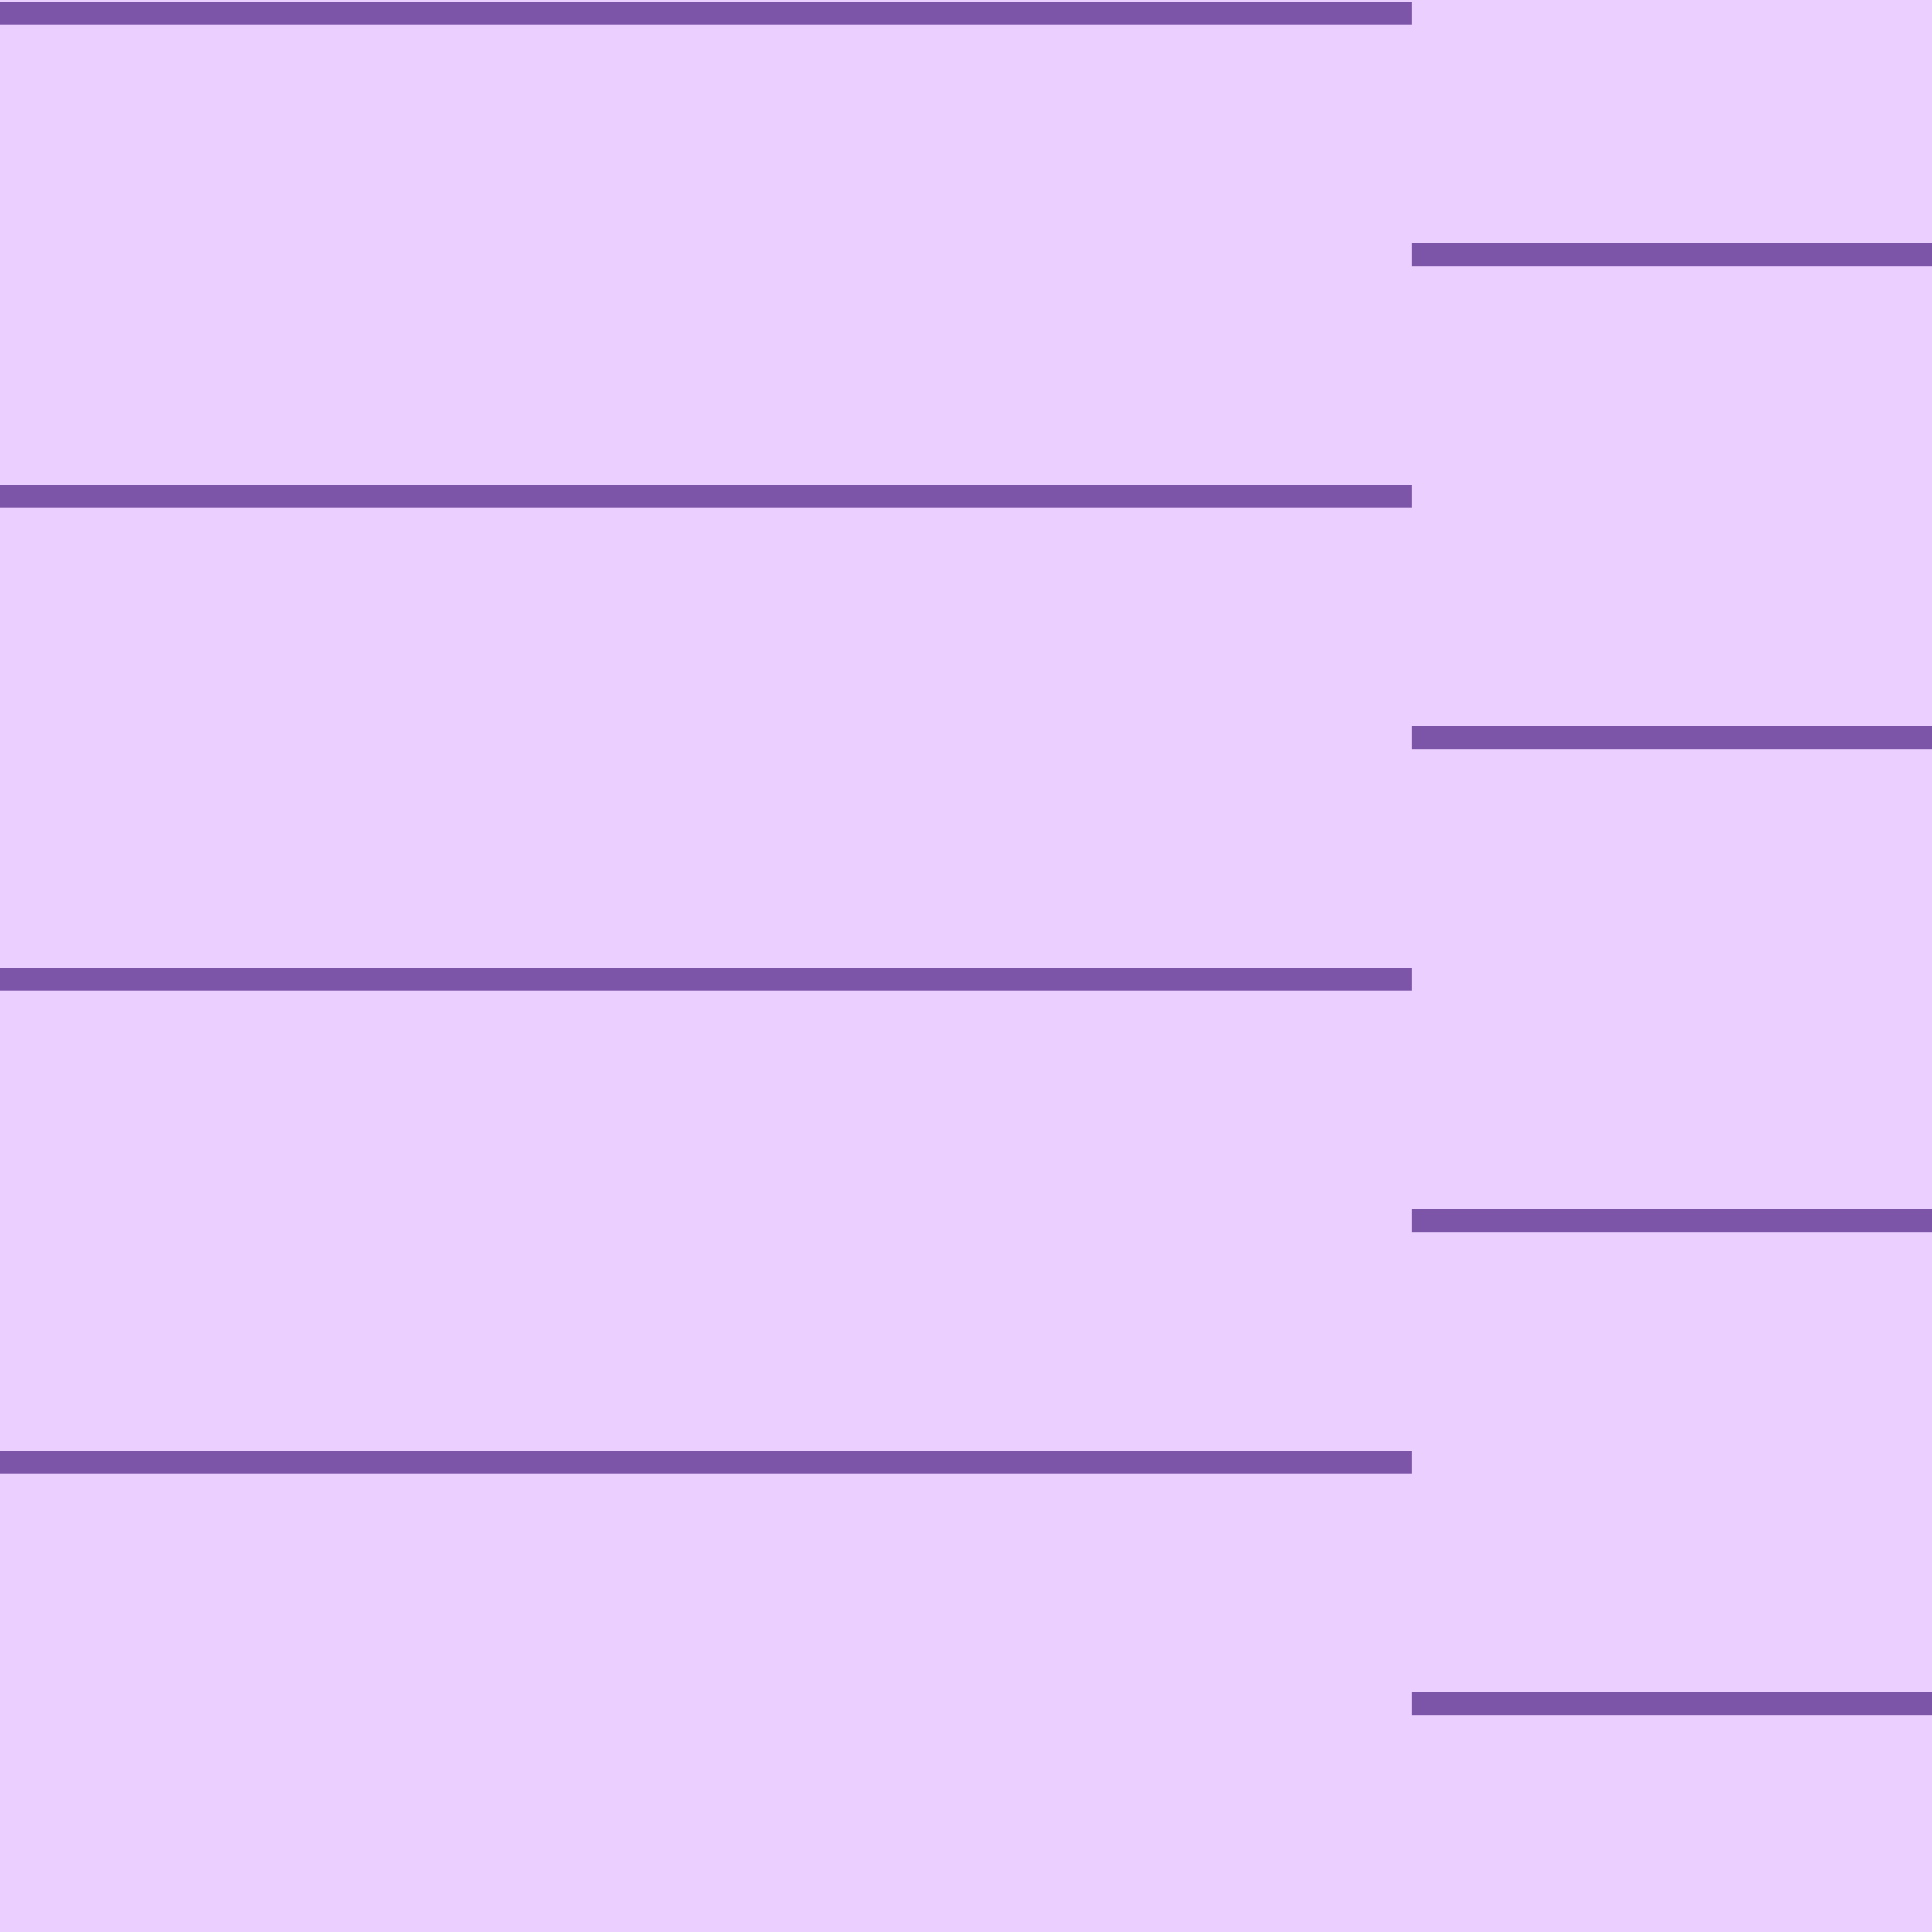
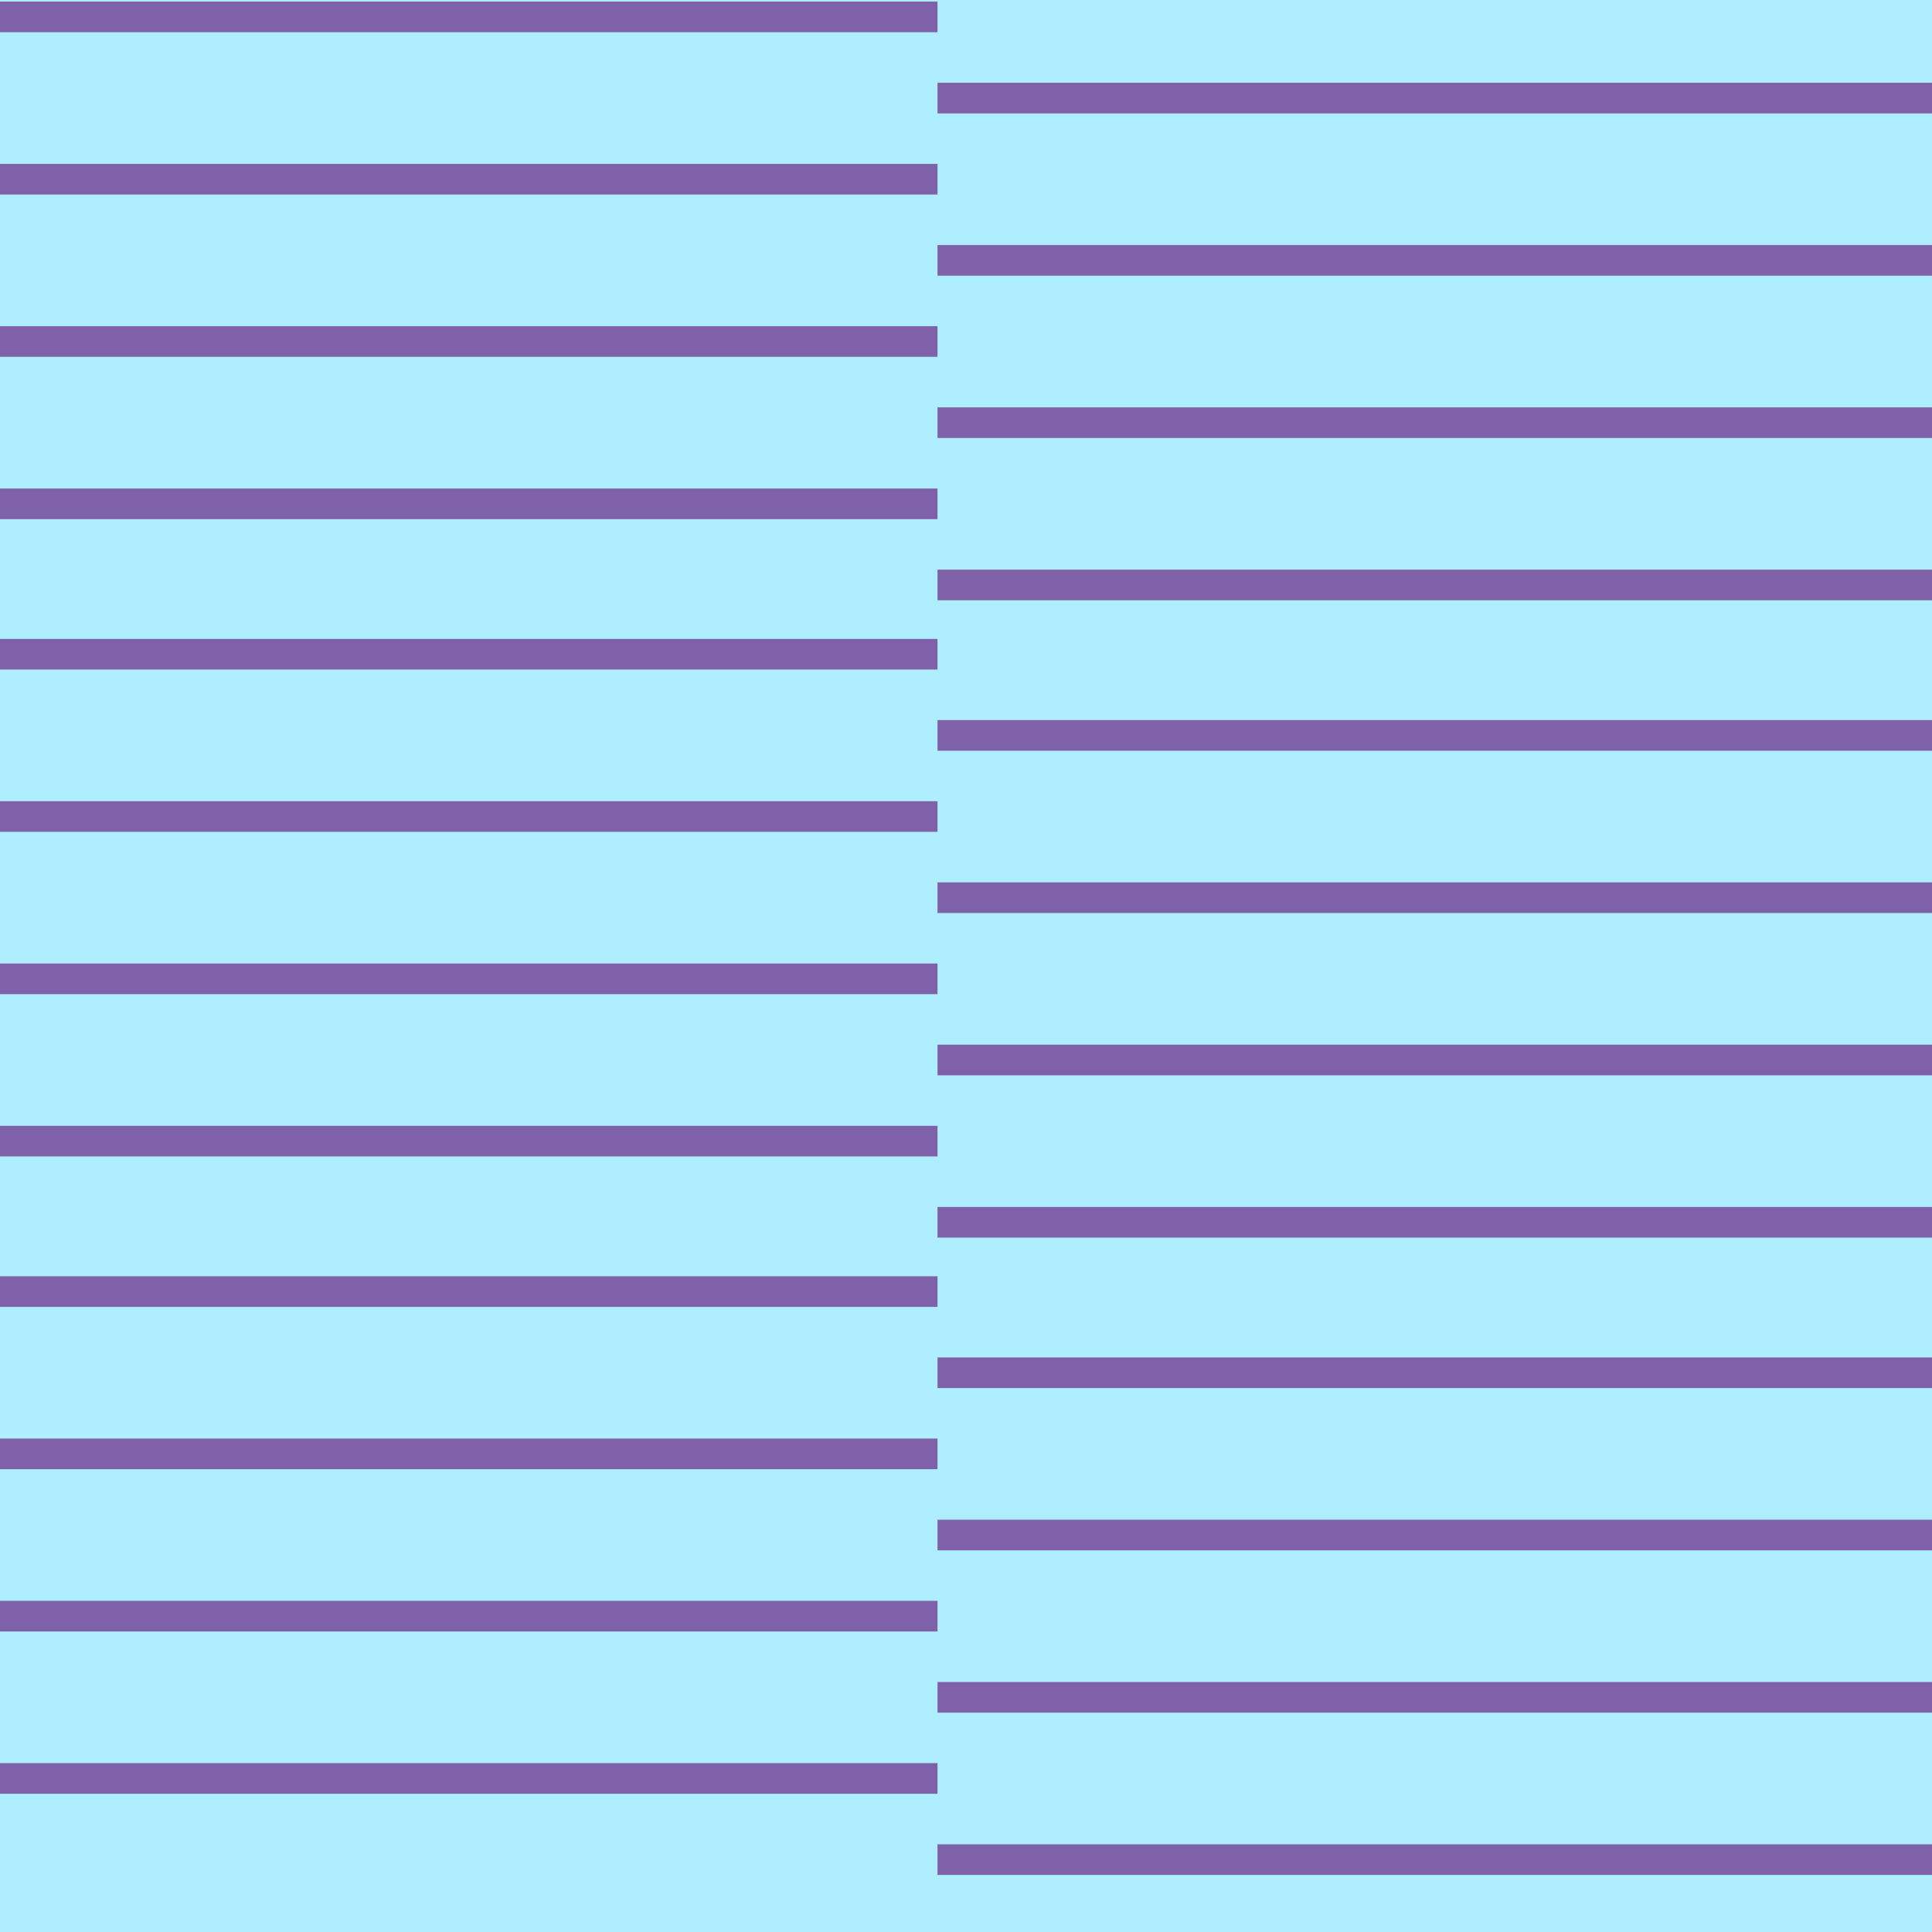
<svg xmlns="http://www.w3.org/2000/svg" id="_레이어_1" data-name="레이어 1" viewBox="0 0 512 512">
  <defs>
    <style>
      .cls-1 {
-         fill: #ebcfff;
+         fill: #afeeff;
      }

      .cls-2 {
-         fill: #7c55a8;
+         fill: #7e61a8;
      }
    </style>
  </defs>
  <rect class="cls-1" y="0" width="512" height="512" />
  <g>
-     <rect class="cls-2" x="374.14" y="448.42" width="137.86" height="6.07" />
-     <rect class="cls-2" x="0" y="384.42" width="374.14" height="6.07" />
-     <rect class="cls-2" x="374.14" y="320.42" width="137.86" height="6.07" />
-     <rect class="cls-2" x="0" y="256.42" width="374.14" height="6.07" />
-     <rect class="cls-2" x="374.14" y="192.42" width="137.86" height="6.07" />
-     <rect class="cls-2" x="0" y="128.42" width="374.14" height="6.07" />
-     <rect class="cls-2" x="374.14" y="64.42" width="137.86" height="6.07" />
-     <rect class="cls-2" x="0" y=".42" width="374.14" height="6.07" />
+     <rect class="cls-2" x="248.45" y="150.96" width="263.55" height="8.12" />
+     <rect class="cls-2" x="248.45" y="107.95" width="263.55" height="8.12" />
+     <rect class="cls-2" x="248.45" y="64.94" width="263.55" height="8.12" />
+     <rect class="cls-2" x="248.45" y="21.93" width="263.55" height="8.12" />
+     <rect class="cls-2" x="0" y="129.46" width="248.45" height="8.12" />
+     <rect class="cls-2" x="0" y="86.44" width="248.45" height="8.12" />
+     <rect class="cls-2" x="0" y="43.43" width="248.45" height="8.12" />
+     <rect class="cls-2" x="0" y=".42" width="248.45" height="8.12" />
+   </g>
+   <g>
+     <rect class="cls-2" x="248.45" y="319.86" width="263.55" height="8.12" />
+     <rect class="cls-2" x="248.45" y="276.85" width="263.55" height="8.12" />
+     <rect class="cls-2" x="248.45" y="233.84" width="263.55" height="8.12" />
+     <rect class="cls-2" x="248.45" y="190.83" width="263.55" height="8.12" />
+     <rect class="cls-2" x="0" y="298.35" width="248.45" height="8.12" />
+     <rect class="cls-2" x="0" y="255.34" width="248.45" height="8.12" />
+     <rect class="cls-2" x="0" y="212.33" width="248.45" height="8.12" />
+     <rect class="cls-2" x="0" y="169.32" width="248.45" height="8.12" />
+   </g>
+   <g>
+     <rect class="cls-2" x="248.45" y="488.76" width="263.55" height="8.12" />
+     <rect class="cls-2" x="248.45" y="445.75" width="263.55" height="8.12" />
+     <rect class="cls-2" x="248.45" y="402.74" width="263.55" height="8.12" />
+     <rect class="cls-2" x="248.45" y="359.73" width="263.55" height="8.12" />
+     <rect class="cls-2" x="0" y="467.25" width="248.45" height="8.12" />
+     <rect class="cls-2" x="0" y="424.24" width="248.45" height="8.12" />
+     <rect class="cls-2" x="0" y="381.23" width="248.45" height="8.12" />
+     <rect class="cls-2" x="0" y="338.22" width="248.45" height="8.12" />
  </g>
</svg>
